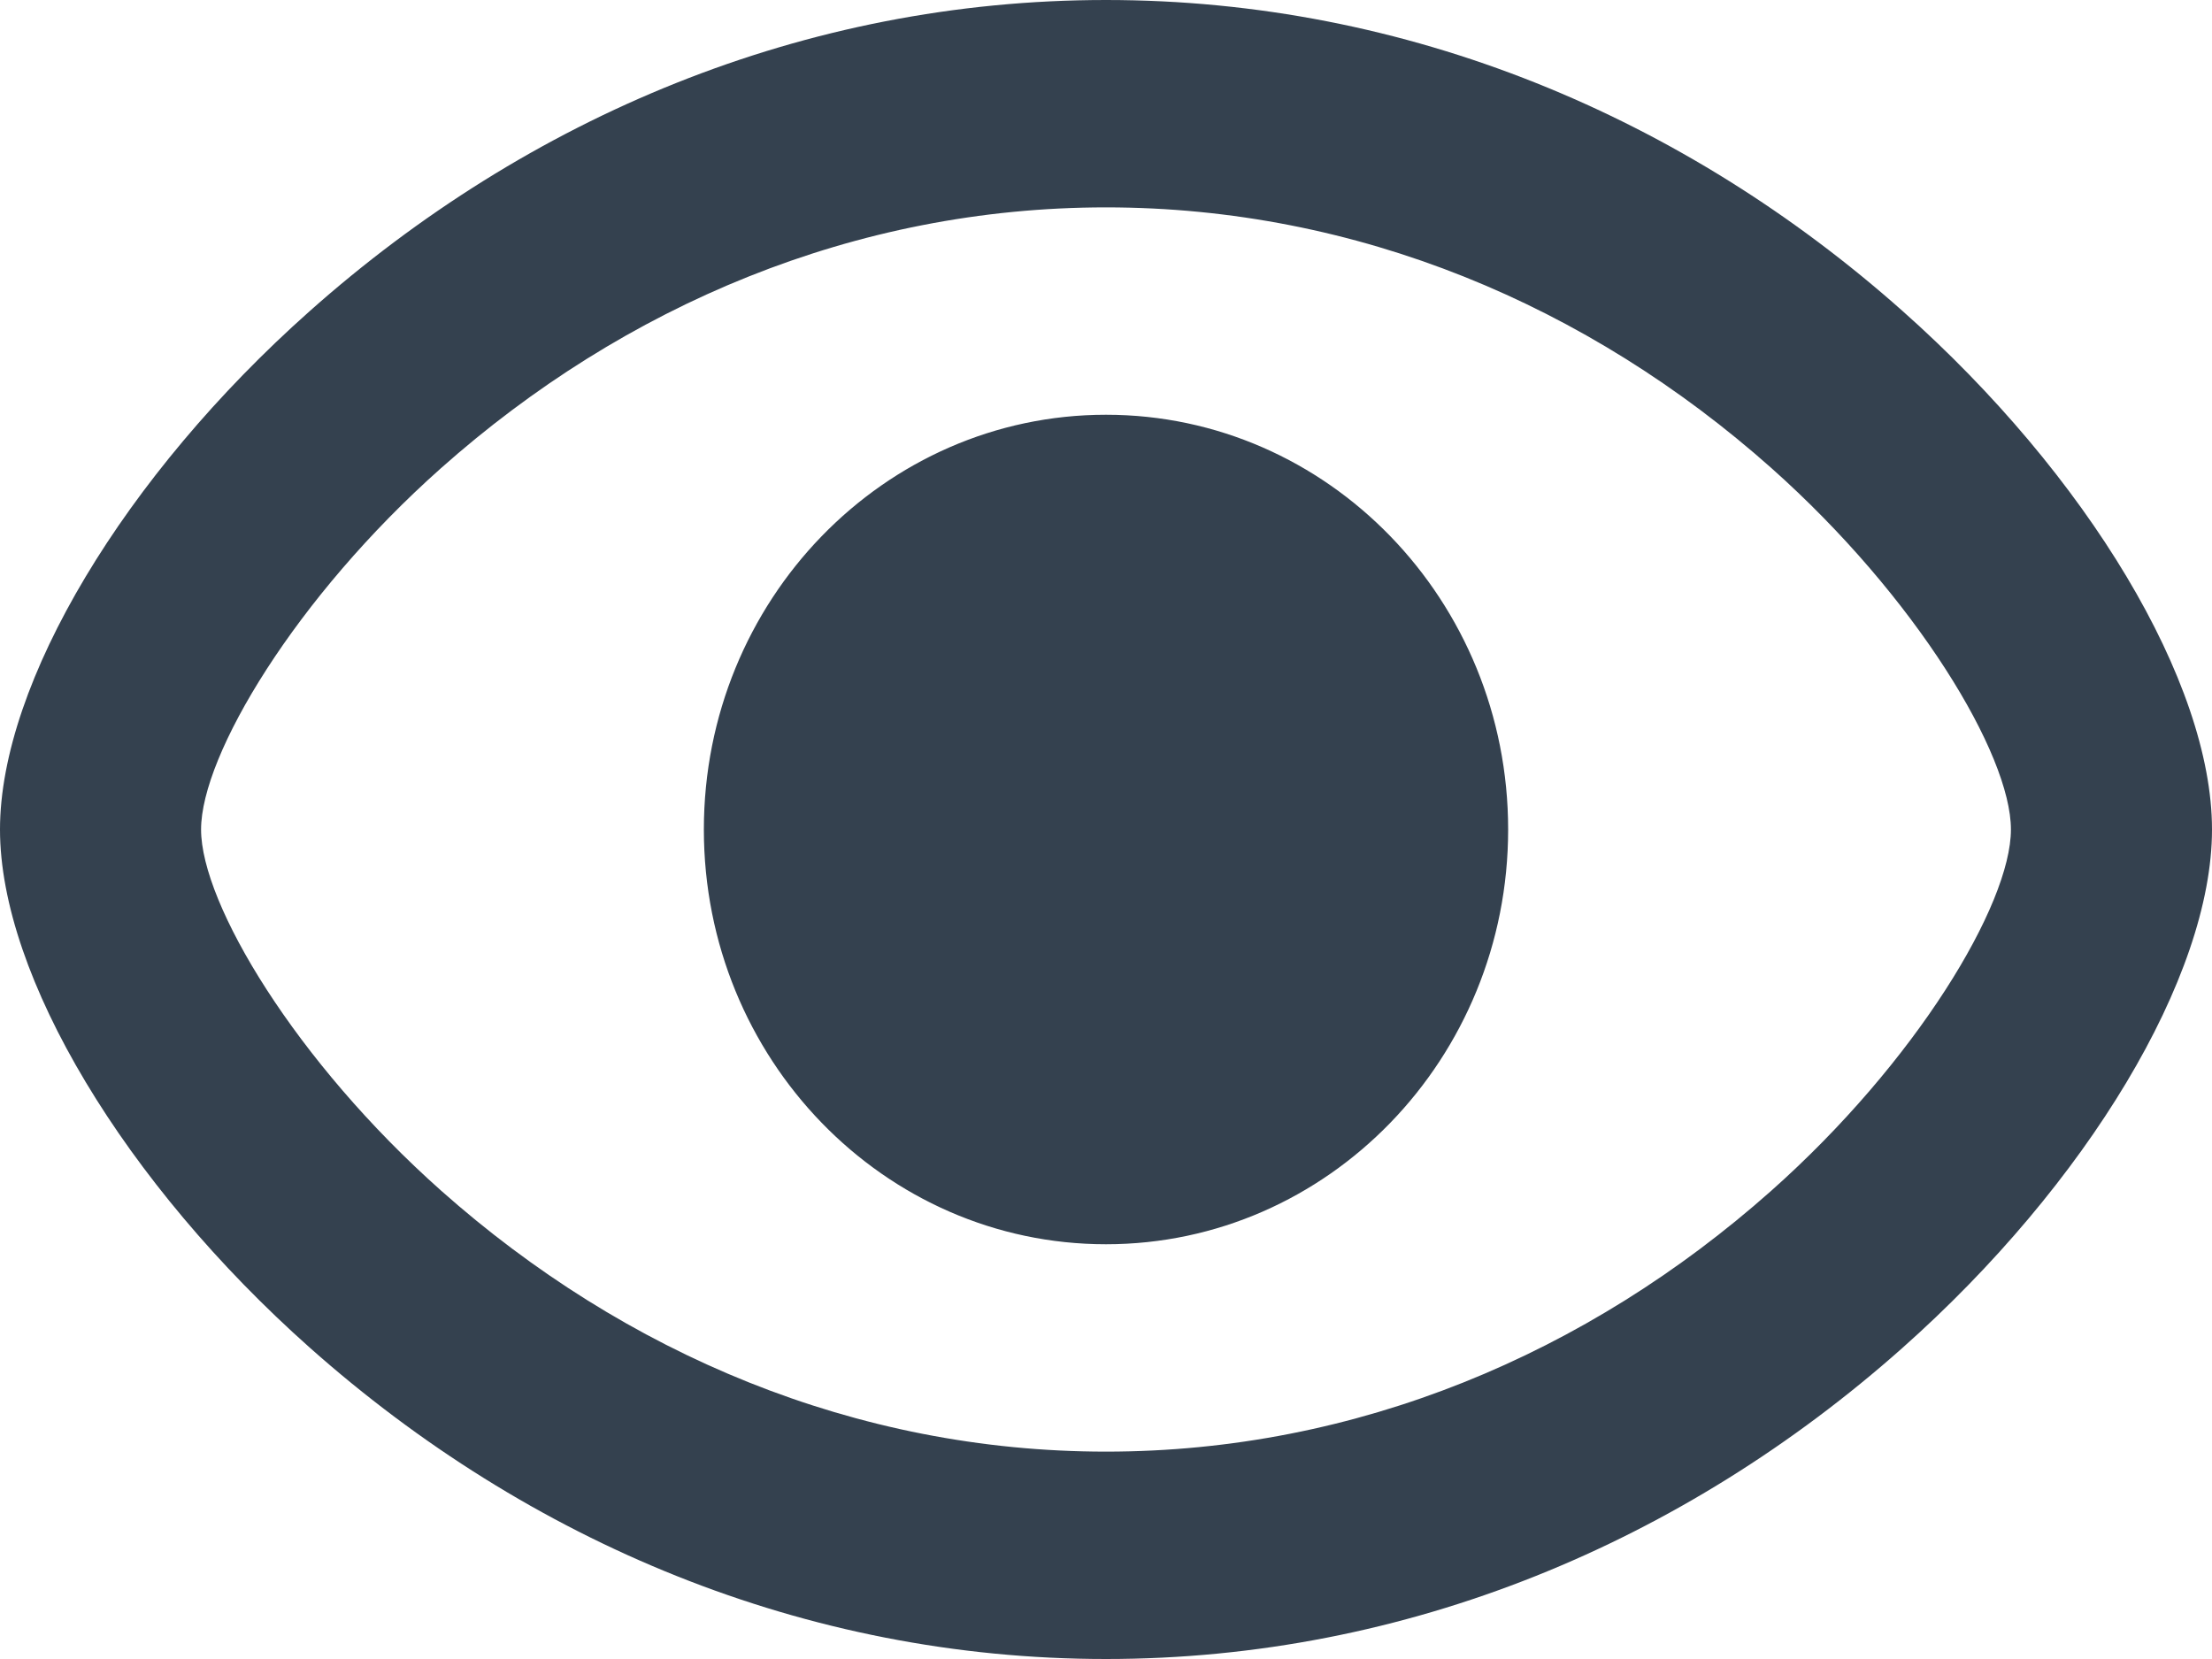
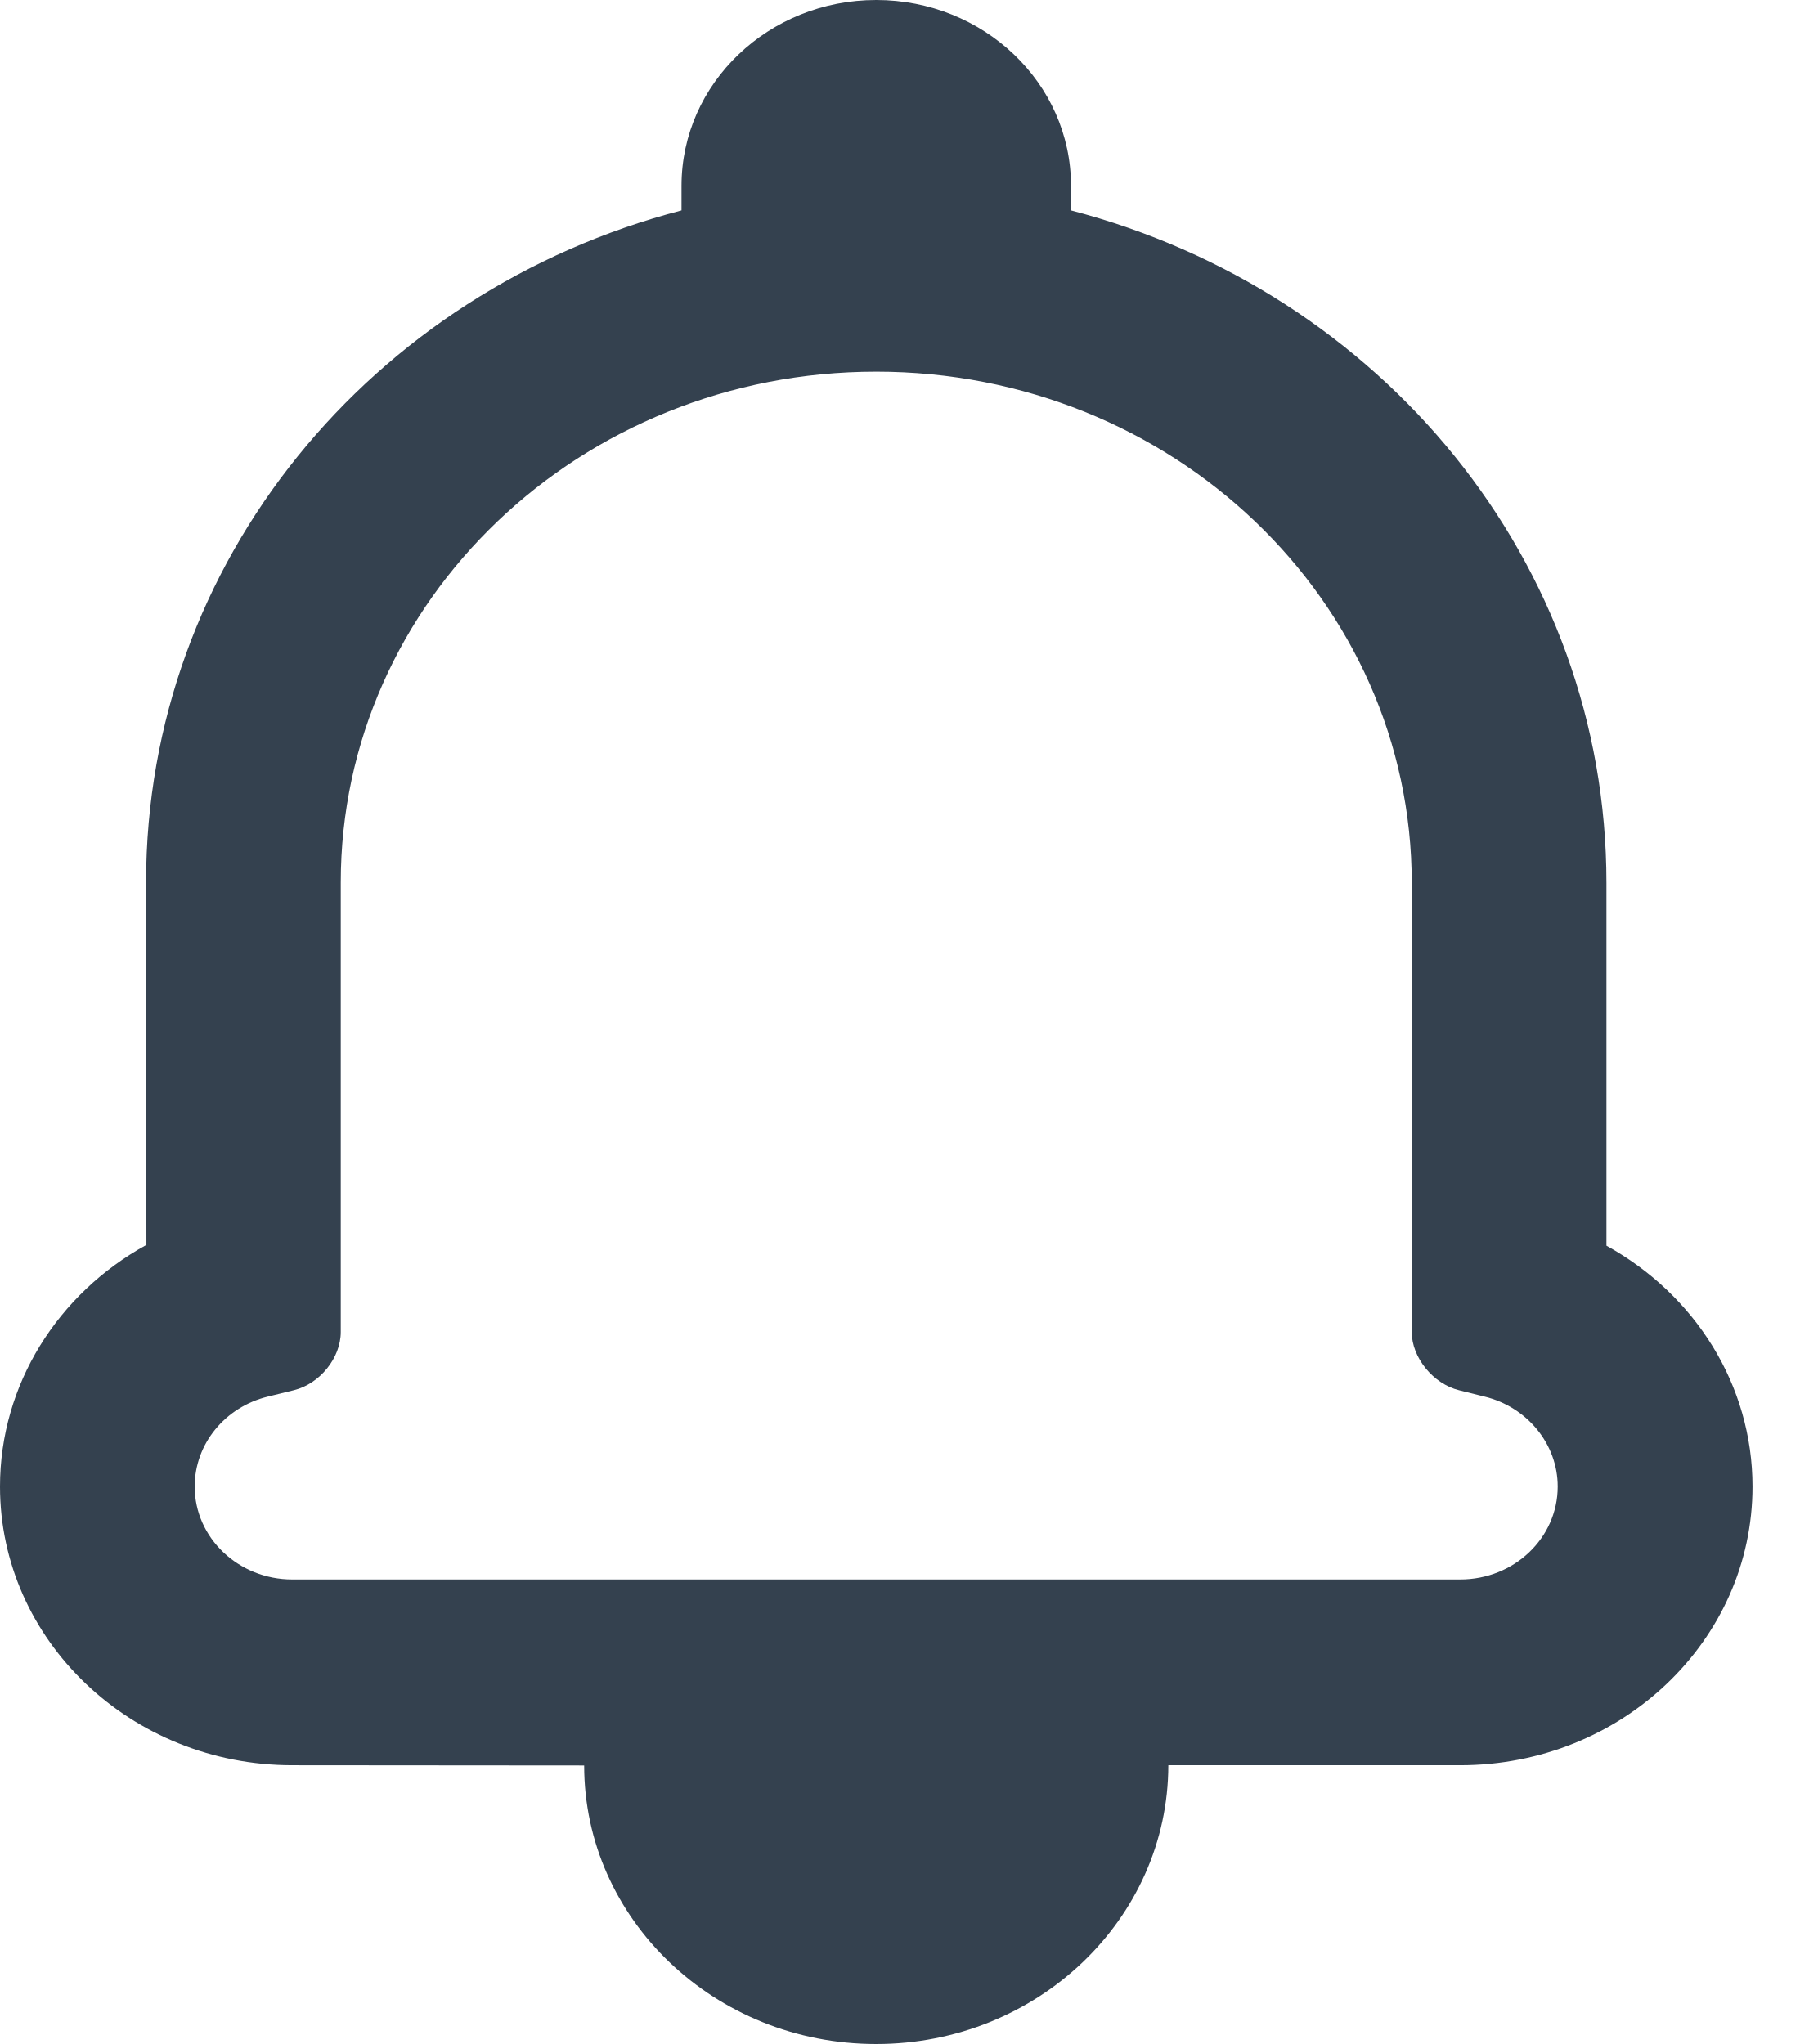
- <svg xmlns="http://www.w3.org/2000/svg" width="20px" height="15px" viewBox="0 0 20 15" version="1.1">
-   <g id="Mobile" stroke="none" stroke-width="1" fill="none" fill-rule="evenodd">
-     <g id="Action-sheet-(m)" transform="translate(-30, -604)" fill="#34414F">
-       <g id="Group-10" transform="translate(0, 336)">
-         <g id="Group-9" transform="translate(16, 202)">
-           <g id="Group-7" transform="translate(0, 49)">
-             <path d="M31.198,29.19 C29.225,30.941 26.724,32 24,32 C21.276,32 18.776,30.939 16.802,29.186 C15.131,27.701 14,25.825 14,24.5 C14,23.174 15.129,21.298 16.798,19.815 C18.771,18.06 21.273,17 24,17 C26.728,17 29.229,18.059 31.201,19.811 C32.872,21.294 34,23.17 34,24.5 C34,25.83 32.87,27.706 31.198,29.19 Z M17.988,27.765 C19.648,29.239 21.736,30.125 24,30.125 C26.265,30.125 28.353,29.241 30.012,27.769 C31.322,26.606 32.182,25.178 32.182,24.5 C32.182,23.821 31.323,22.394 30.015,21.231 C28.358,19.759 26.268,18.875 24,18.875 C21.732,18.875 19.644,19.761 17.985,21.235 C16.678,22.397 15.818,23.825 15.818,24.5 C15.818,25.174 16.679,26.602 17.988,27.765 Z M27.636,24.5 C27.636,26.571 26.008,28.25 24,28.25 C21.992,28.25 20.364,26.571 20.364,24.5 C20.364,22.429 21.992,20.75 24,20.75 C26.008,20.75 27.636,22.429 27.636,24.5 Z" id="Combined-Shape" />
-           </g>
-         </g>
+ <svg xmlns="http://www.w3.org/2000/svg" width="16px" height="18px" viewBox="0 0 16 18" version="1.1">
+   <g id="Unread" stroke="none" stroke-width="1" fill="none" fill-rule="evenodd">
+     <g id="Unread:-Action-bar-states" transform="translate(-230, -257)" fill="#34414F">
+       <g id="Group" transform="translate(137, 248)">
+         <path d="M95.573,24.545 C94.153,24.545 93,23.445 93,22.091 C93,21.192 93.51,20.391 94.289,19.963 C94.289,19.714 94.286,16.772 94.286,16.772 C94.286,13.944 96.274,11.564 99,10.853 L99,10.636 C99,9.733 99.768,9 100.714,9 C101.661,9 102.429,9.733 102.429,10.636 L102.429,10.853 C105.155,11.564 107.143,13.944 107.143,16.776 L107.143,19.97 C107.923,20.4 108.429,21.198 108.429,22.091 C108.429,23.447 107.277,24.545 105.855,24.545 L103.286,24.545 C103.284,25.901 102.131,27 100.714,27 C99.294,27 98.143,25.902 98.143,24.547 L95.573,24.545 Z M105.429,20.73 L105.429,16.776 C105.429,14.286 103.319,12.273 100.714,12.273 C98.11,12.273 96,14.287 96,16.772 L96,20.73 C96,20.958 95.816,21.186 95.589,21.242 L95.357,21.299 C94.981,21.391 94.714,21.715 94.714,22.091 C94.714,22.542 95.099,22.909 95.573,22.909 L105.855,22.909 C106.331,22.909 106.714,22.543 106.714,22.091 C106.714,21.717 106.446,21.391 106.071,21.299 L105.846,21.243 C105.618,21.187 105.429,20.956 105.429,20.73 Z" id="Combined-Shape" />
      </g>
    </g>
  </g>
</svg>
